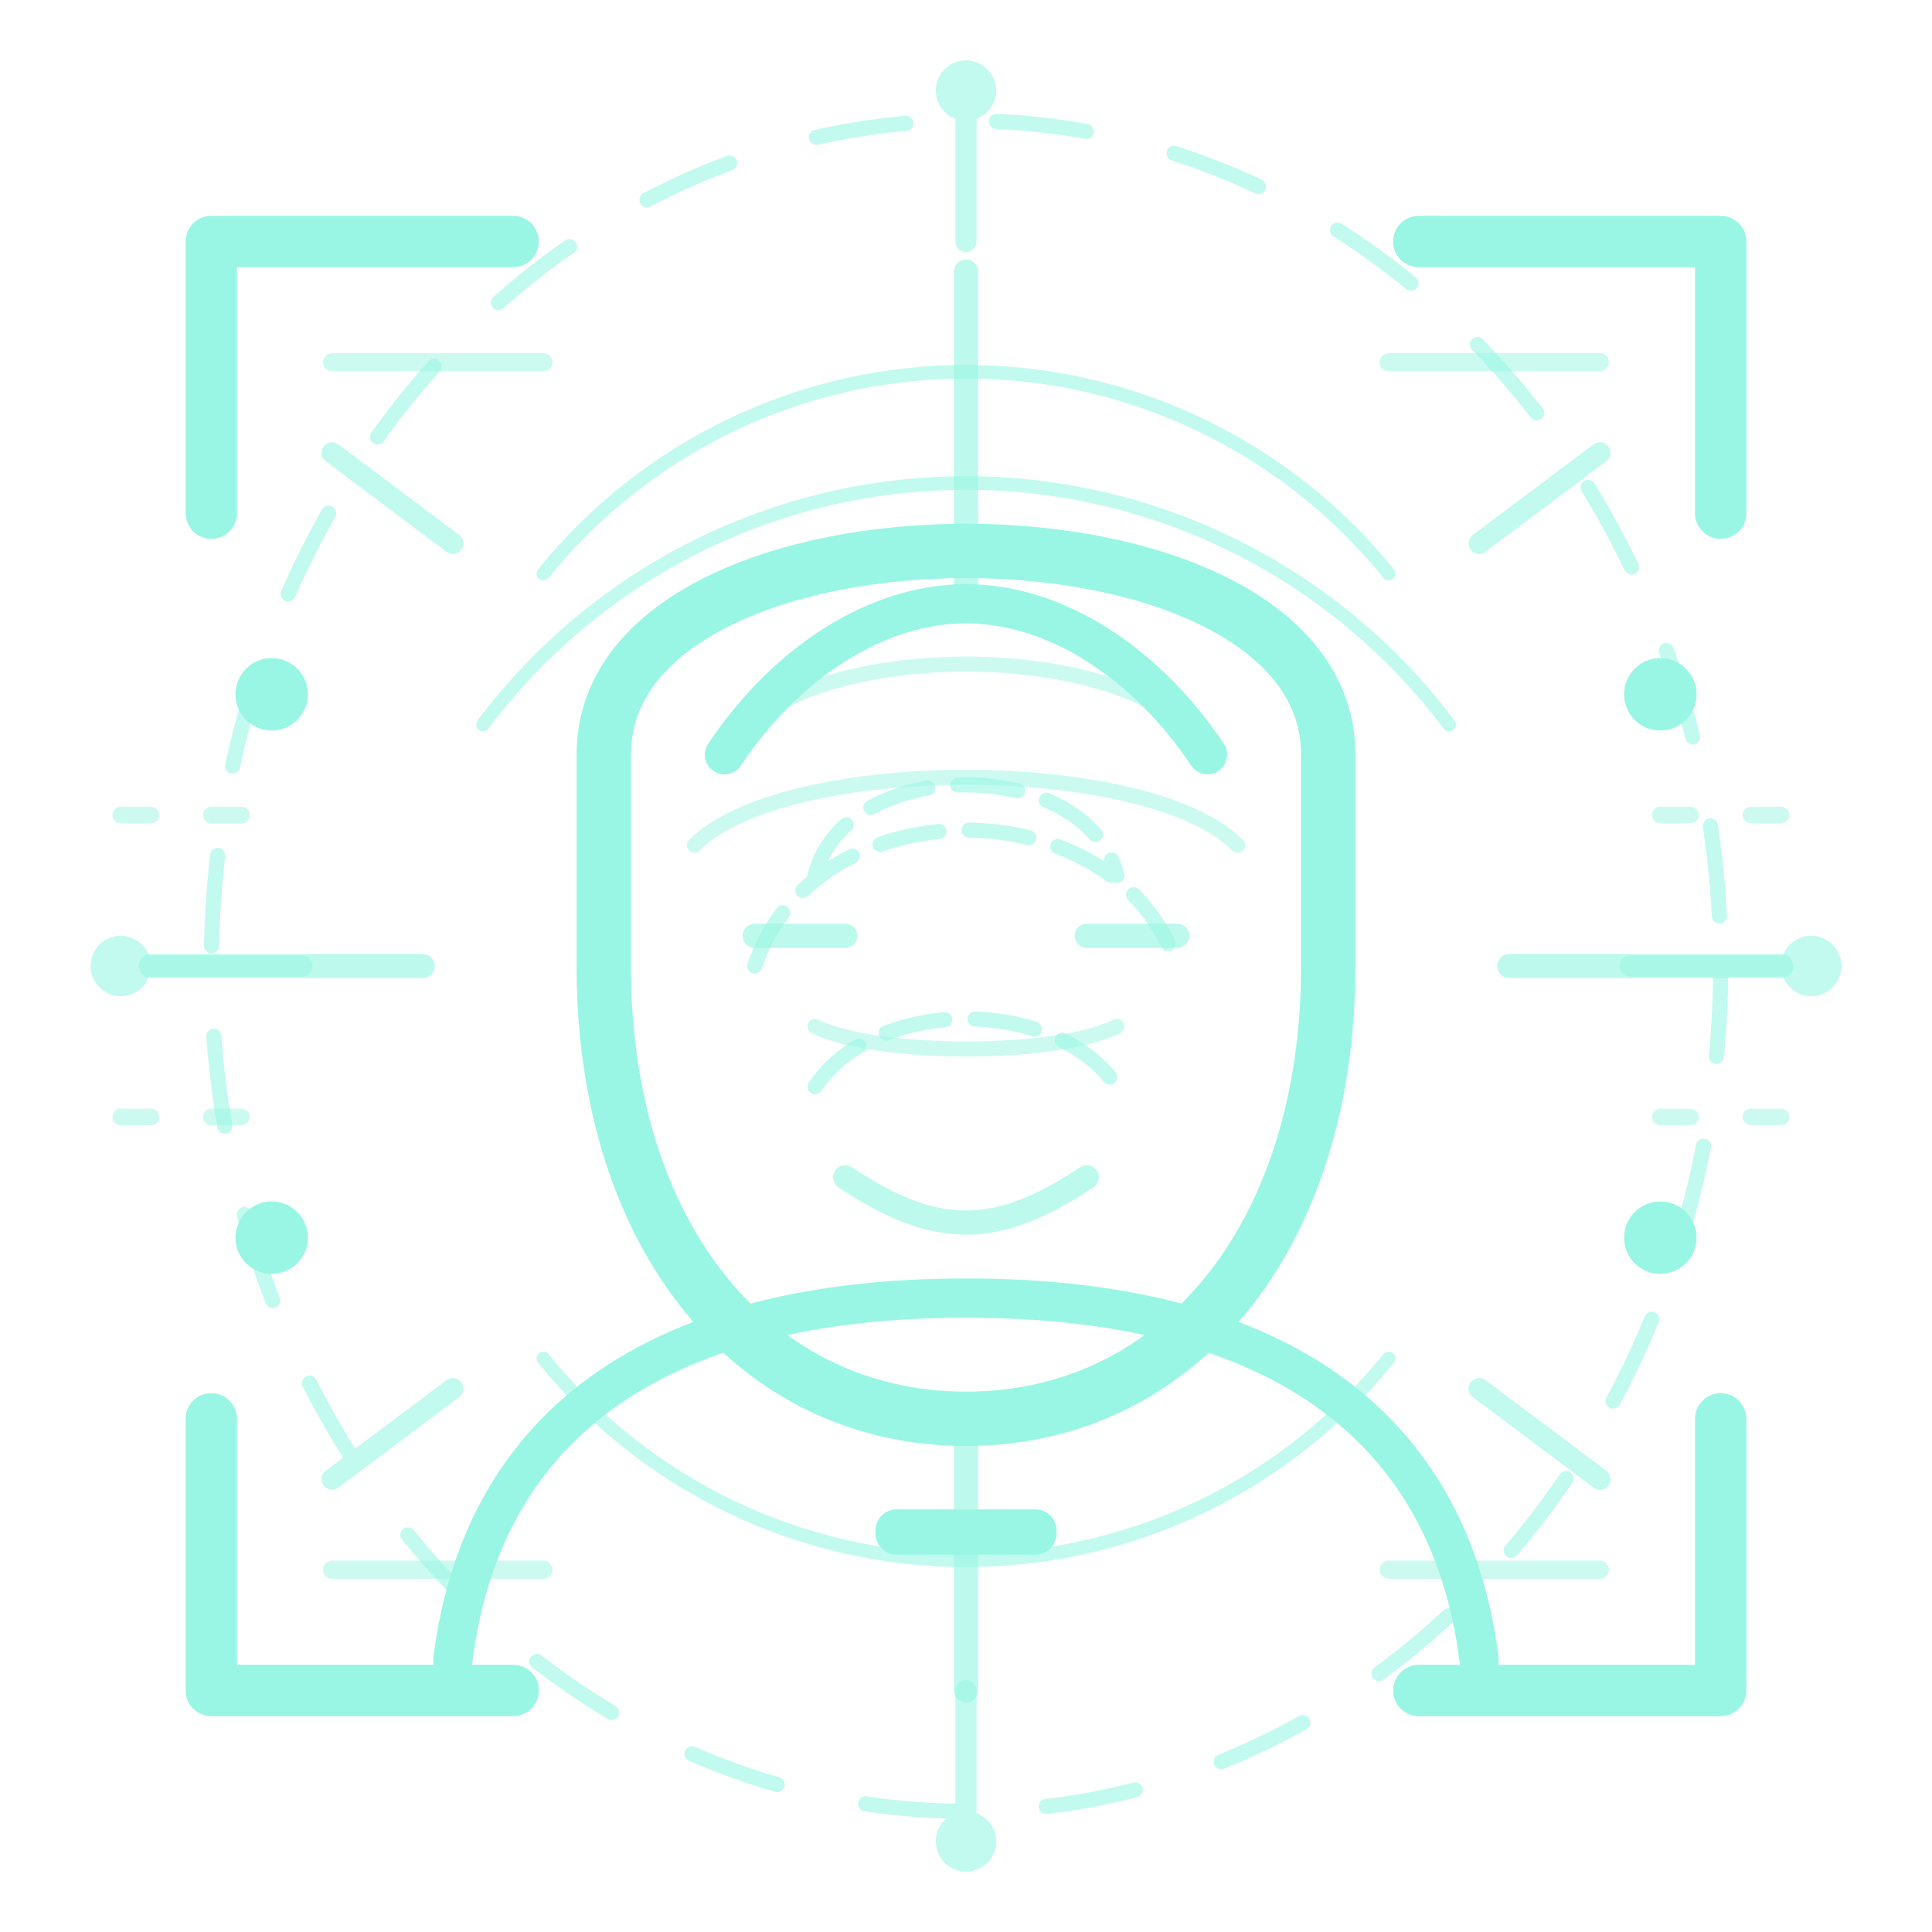
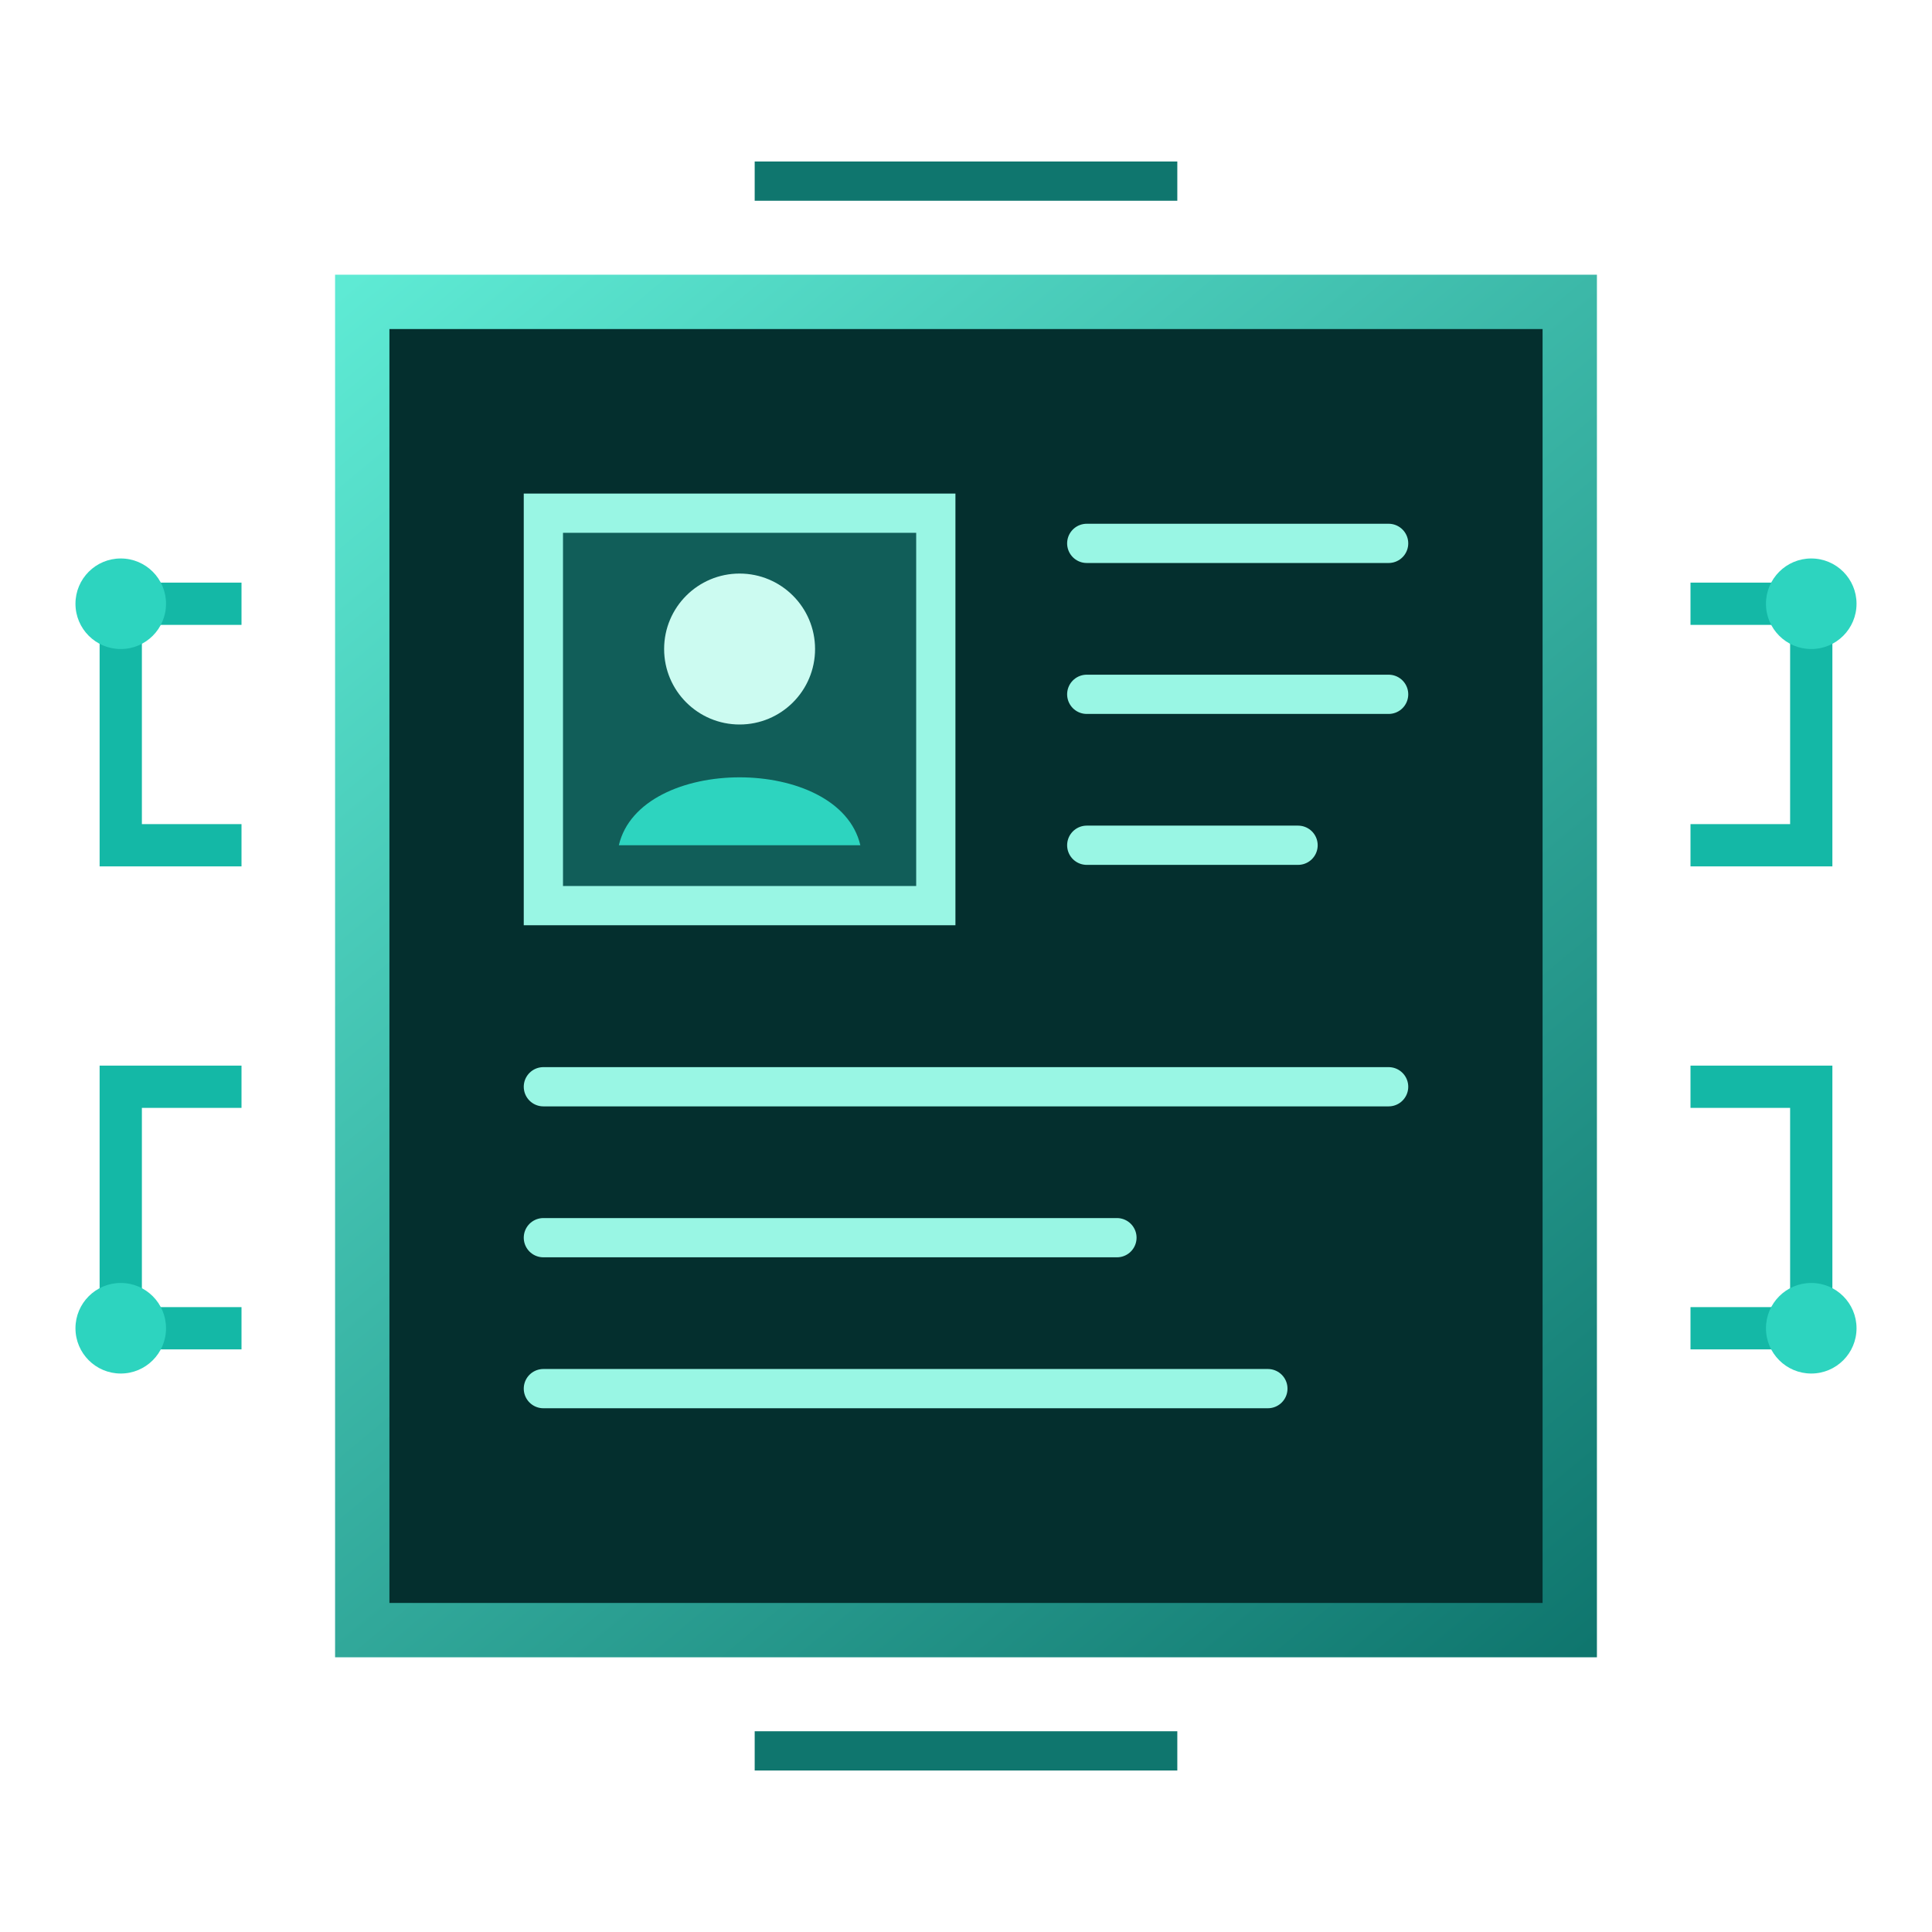
<svg xmlns="http://www.w3.org/2000/svg" viewBox="0 0 64 64" fill="none" role="img" aria-label="Identificación cognitiva">
-   <g stroke="url(#id)" fill="none" stroke-linecap="round" opacity=".6">
-     <ellipse cx="32" cy="32" rx="25" ry="28" stroke-width=".5" stroke-dasharray="3 3" />
-     <path d="M18 19a18 18 0 0 1 28 0M16 24a20 20 0 0 1 32 0M18 45a18 18 0 0 0 28 0" stroke-width=".45" />
-     <path d="M32 3v5m0 48v5M4 32h6m44 0h6M11 15l4 3m38-3-4 3M11 49l4-3m38 3-4-3" stroke-width=".7" />
-     <path d="M27 29c1-4 9-4 10 0m-12 3c2-6 12-6 14 0m-12 4c2-3 8-3 10 0" stroke-width=".5" stroke-dasharray="2 1" />
-     <g fill="url(#id)" stroke="none">
-       <circle cx="32" cy="3" r="1" />
-       <circle cx="60" cy="32" r="1" />
-       <circle cx="32" cy="61" r="1" />
-       <circle cx="4" cy="32" r="1" />
-     </g>
+   <defs>
+     <linearGradient id="id2" x1="12" y1="9" x2="51" y2="56" gradientUnits="userSpaceOnUse">
+       <stop stop-color="#5eead4" />
+       <stop offset="1" stop-color="#0f766e" />
+     </linearGradient>
+   </defs>
+   <path d="M12 10h40v44H12V10Z" fill="#042f2e" stroke="url(#id2)" stroke-width="1.8" />
+   <path d="M18 17h13v13H18V17Z" fill="#115e59" stroke="#99f6e4" stroke-width="1.3" />
+   <circle cx="24.5" cy="21.5" r="2.5" fill="#ccfbf1" />
+   <path d="M20.5 28c.7-3 7.3-3 8 0" fill="#2dd4bf" />
+   <path d="M36 18h10M36 23h10M36 28h7M18 36h28M18 41h19M18 46h24" stroke="#99f6e4" stroke-width="1.3" stroke-linecap="round" />
+   <path d="M8 20H4v8h4m48-8h4v8h-4M8 44H4v-8h4m48 8h4v-8h-4" stroke="#14b8a6" stroke-width="1.4" />
+   <g fill="#2dd4bf">
+     <circle cx="4" cy="20" r="1.5" />
+     <circle cx="60" cy="20" r="1.5" />
+     <circle cx="4" cy="44" r="1.5" />
+     <circle cx="60" cy="44" r="1.5" />
  </g>
-   <defs>
-     <linearGradient id="id" x1="9" y1="7" x2="55" y2="57">
-       <stop stop-color="#99f6e4" />
-       <stop offset=".5" stop-color="#2dd4bf" />
-       <stop offset="1" stop-color="#06b6d4" />
-     </linearGradient>
-     <filter id="ig">
-       <feGaussianBlur stdDeviation=".6" result="b" />
-       <feMerge>
-         <feMergeNode in="b" />
-         <feMergeNode in="SourceGraphic" />
-       </feMerge>
-     </filter>
-   </defs>
-   <style>.scan{animation:ids 2.5s ease-in-out infinite}@keyframes ids{0%,100%{transform:translateY(-9px);opacity:.2}50%{transform:translateY(11px);opacity:1}}@media(prefers-reduced-motion:reduce){.scan{animation:none}}</style>
-   <g stroke="url(#id)" stroke-linecap="round" stroke-linejoin="round">
-     <path d="M7 17V8h10M47 8h10v9M7 47v9h10m30 0h10v-9" stroke-width="1.7" />
-     <path d="M20 25c0-9 24-9 24 0v7c0 9-5 15-12 15S20 41 20 32Z" stroke-width="1.8" />
-     <path d="M15 55c1-8 7-12 17-12s16 4 17 12M24 25c2-3 5-5 8-5s6 2 8 5" stroke-width="1.3" />
-     <path d="M25 31h3m8 0h3M28 39c3 2 5 2 8 0M32 20V9m0 38v9M14 32H5m54 0h-9" stroke-width=".8" opacity=".65" />
-     <path class="scan" d="M14 31h36" stroke-width="1.1" filter="url(#ig)" />
-     <g fill="url(#id)" stroke="none">
-       <circle cx="9" cy="23" r="1.2" />
-       <circle cx="55" cy="23" r="1.2" />
-       <circle cx="9" cy="41" r="1.2" />
-       <circle cx="55" cy="41" r="1.2" />
-       <rect x="29" y="50" width="6" height="1.5" rx=".7" />
-     </g>
-   </g>
-   <g stroke="url(#id)" stroke-linecap="round" opacity=".5">
-     <path d="M24 25c2-4 14-4 16 0M23 28c3-3 15-3 18 0M27 34c2 1 8 1 10 0" stroke-width=".5" />
-     <path d="M11 12h7m28 0h7M11 52h7m28 0h7" stroke-width=".6" />
-     <path d="M4 27h5m46 0h5M4 37h5m46 0h5" stroke-width=".55" stroke-dasharray="1 2" />
-   </g>
+   <path d="M25 6h14M25 58h14" stroke="#0f766e" stroke-width="1.3" />
</svg>
